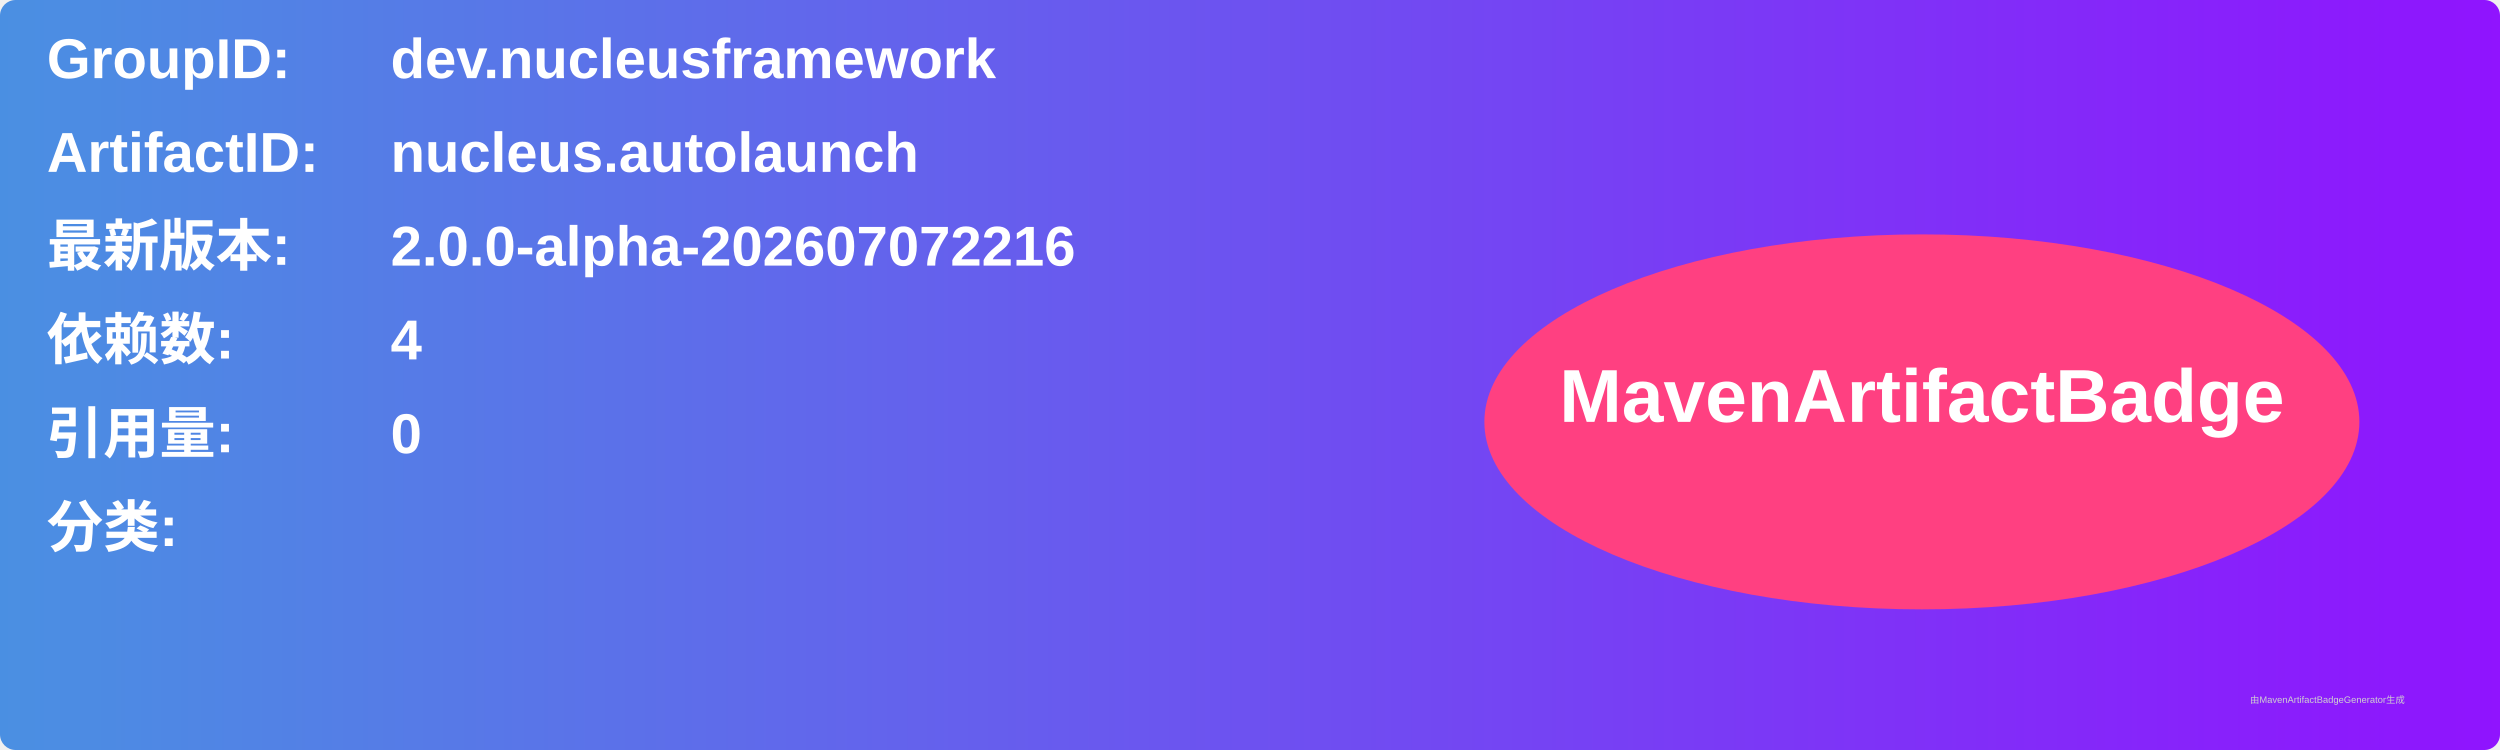
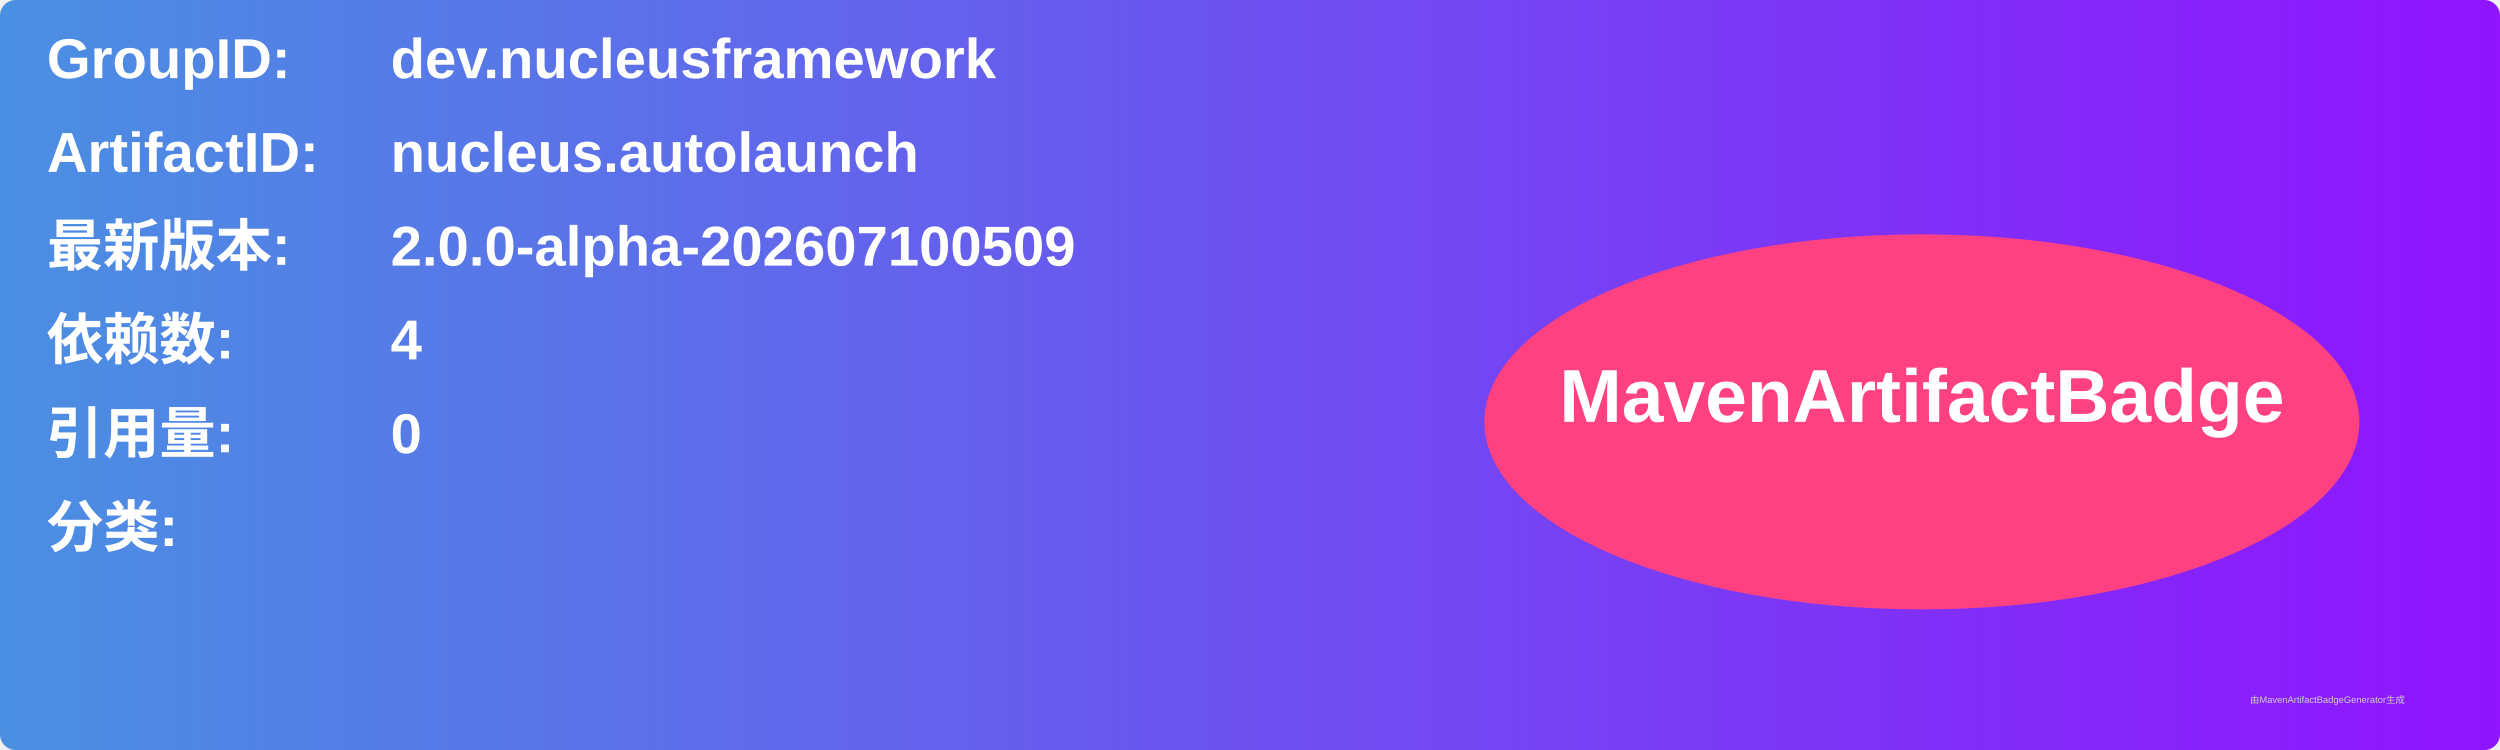
<svg xmlns="http://www.w3.org/2000/svg" width="800" height="240" viewBox="0 0 800 240">
  <linearGradient id="grad" x1="0%" y1="0%" x2="100%" y2="0%">
    <stop offset="0%" stop-color="#4a90e2" />
    <stop offset="100%" stop-color="#9013fe" />
  </linearGradient>
  <rect width="100%" height="100%" rx="5" ry="5" fill="url(#grad)" />
  <g transform="translate(15, 15)">
    <text x="0" y="10" font-family="Arial" font-size="18" fill="white" font-weight="bold" width="260">GroupID:</text>
    <text x="110" y="10" font-family="Arial" font-size="18" fill="white" font-weight="bold" width="460">dev.nucleusframework</text>
    <text x="0" y="40" font-family="Arial" font-size="18" fill="white" font-weight="bold" width="260">ArtifactID:</text>
    <text x="110" y="40" font-family="Arial" font-size="18" fill="white" font-weight="bold" width="460">nucleus.autolaunch</text>
    <text x="0" y="70" font-family="Arial" font-size="18" fill="white" font-weight="bold">最新版本:</text>
    <text x="110" y="70" font-family="Arial" font-size="18" fill="white" font-weight="bold">
-       <tspan font-weight="bold">2.0.0-alpha-202607072216</tspan>
+       <tspan font-weight="bold">2.0.0-alpha-202607100509</tspan>
    </text>
    <text x="0" y="100" font-family="Arial" font-size="18" fill="white" font-weight="bold">依赖数: </text>
    <text x="110" y="100" font-family="Arial" font-size="18" fill="white">
      <tspan font-weight="bold">4</tspan>
    </text>
    <text x="0" y="130" font-family="Arial" font-size="18" fill="white" font-weight="bold">引用量: </text>
    <text x="110" y="130" font-family="Arial" font-size="18" fill="white">
      <tspan font-weight="bold">0</tspan>
    </text>
    <text x="0" y="160" font-family="Arial" font-size="18" fill="white" font-weight="bold">分类:</text>
    <text x="10" y="190" font-family="Arial" font-size="10" fill="white">
      <tspan font-weight="bold" />
    </text>
    <ellipse cx="600" cy="120" rx="140" ry="60" fill="#ff4081" />
    <text x="600" y="120" text-anchor="middle" font-family="Arial" font-size="24" fill="white" font-weight="bold">MavenArtifactBadge</text>
  </g>
  <text x="720" y="225" font-family="Arial" font-size="3" fill="#d0d0d0">由MavenArtifactBadgeGenerator生成</text>
</svg>
